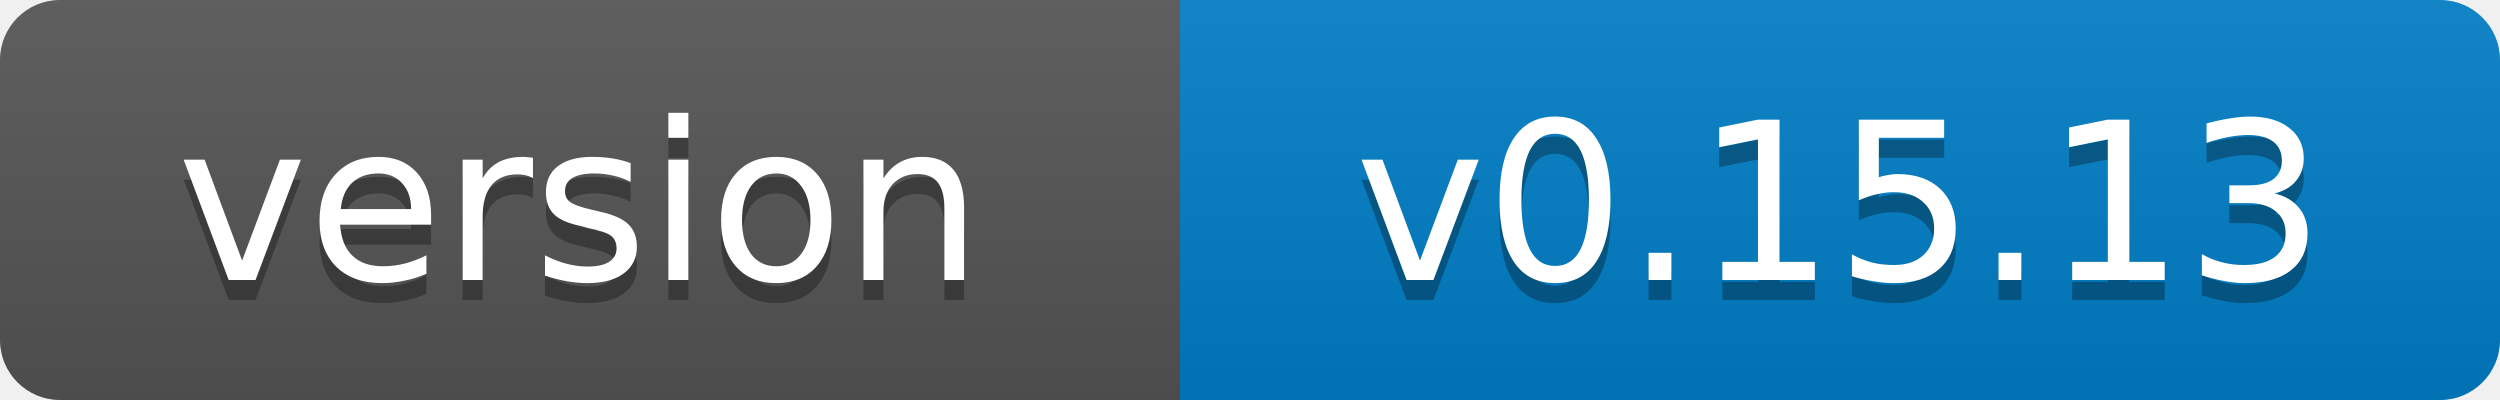
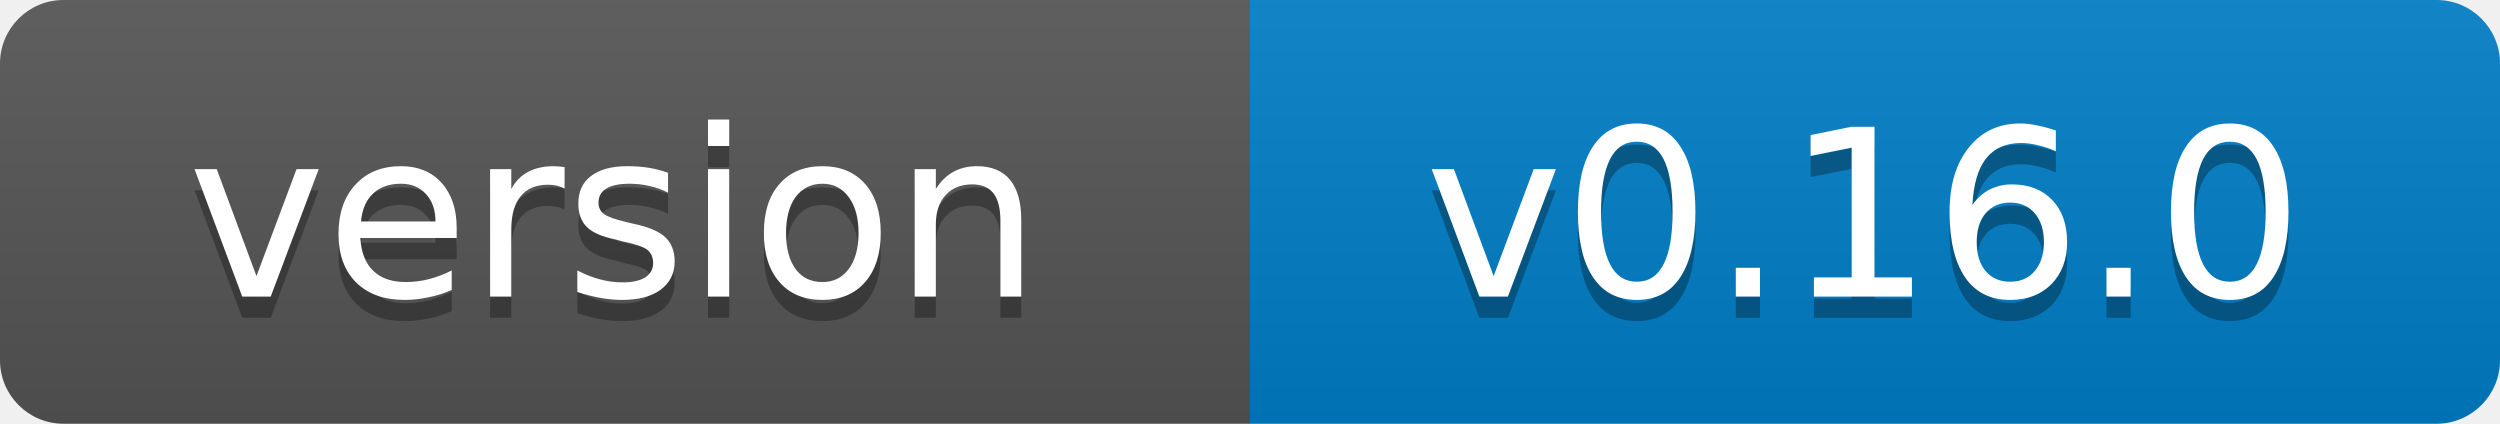
- <svg xmlns="http://www.w3.org/2000/svg" width="125" height="20" role="img" aria-label="version: v0.15.13">
+ <svg xmlns="http://www.w3.org/2000/svg" width="118" height="20" role="img" aria-label="version: v0.16.0">
  <linearGradient id="s" x2="0" y2="100%">
    <stop offset="0" stop-color="#bbb" stop-opacity=".1" />
    <stop offset="1" stop-opacity=".1" />
  </linearGradient>
  <clipPath id="r">
-     <rect width="125" height="20" rx="3" fill="#fff" />
+     <rect width="118" height="20" rx="3" fill="#fff" />
  </clipPath>
  <g clip-path="url(#r)">
    <rect width="59" height="20" fill="#555" />
-     <rect x="59" width="66" height="20" fill="#007ec6" />
-     <rect width="125" height="20" fill="url(#s)" />
+     <rect x="59" width="59" height="20" fill="#007ec6" />
+     <rect width="118" height="20" fill="url(#s)" />
  </g>
  <g fill="#fff" text-anchor="middle" font-family="Verdana,Geneva,DejaVu Sans,sans-serif" font-size="11">
    <text x="29" y="15" fill="#010101" fill-opacity=".3">version</text>
    <text x="29" y="14">version</text>
-     <text x="92" y="15" fill="#010101" fill-opacity=".3">v0.15.13</text>
-     <text x="92" y="14">v0.15.13</text>
+     <text x="88" y="15" fill="#010101" fill-opacity=".3">v0.16.0</text>
+     <text x="88" y="14">v0.16.0</text>
  </g>
</svg>
